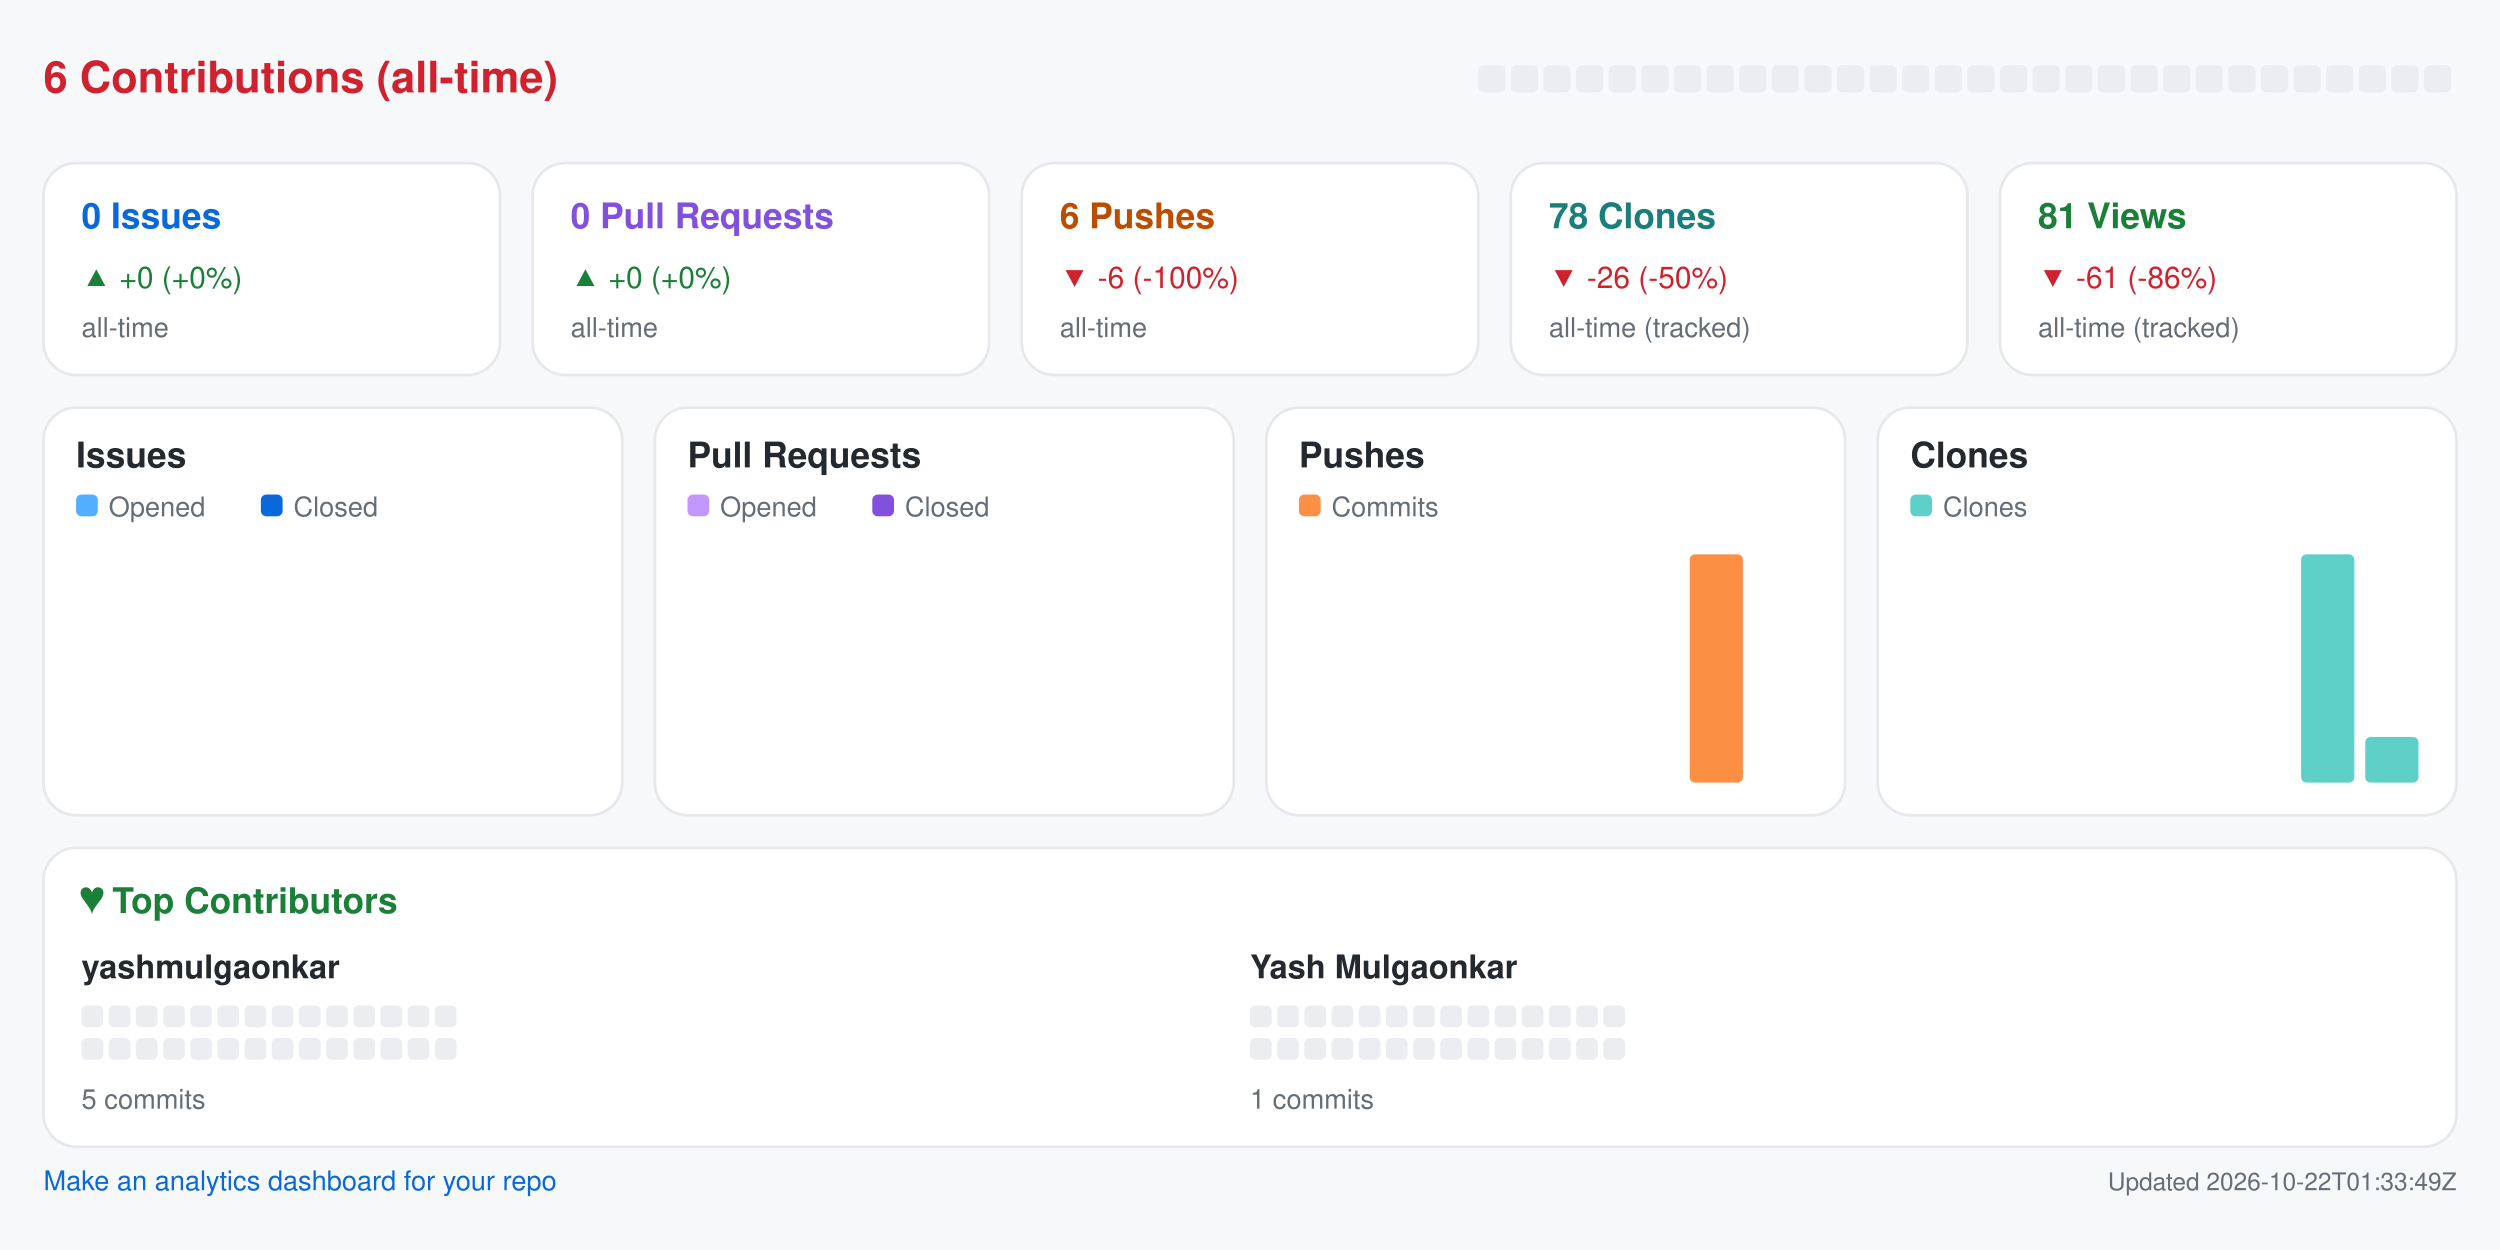
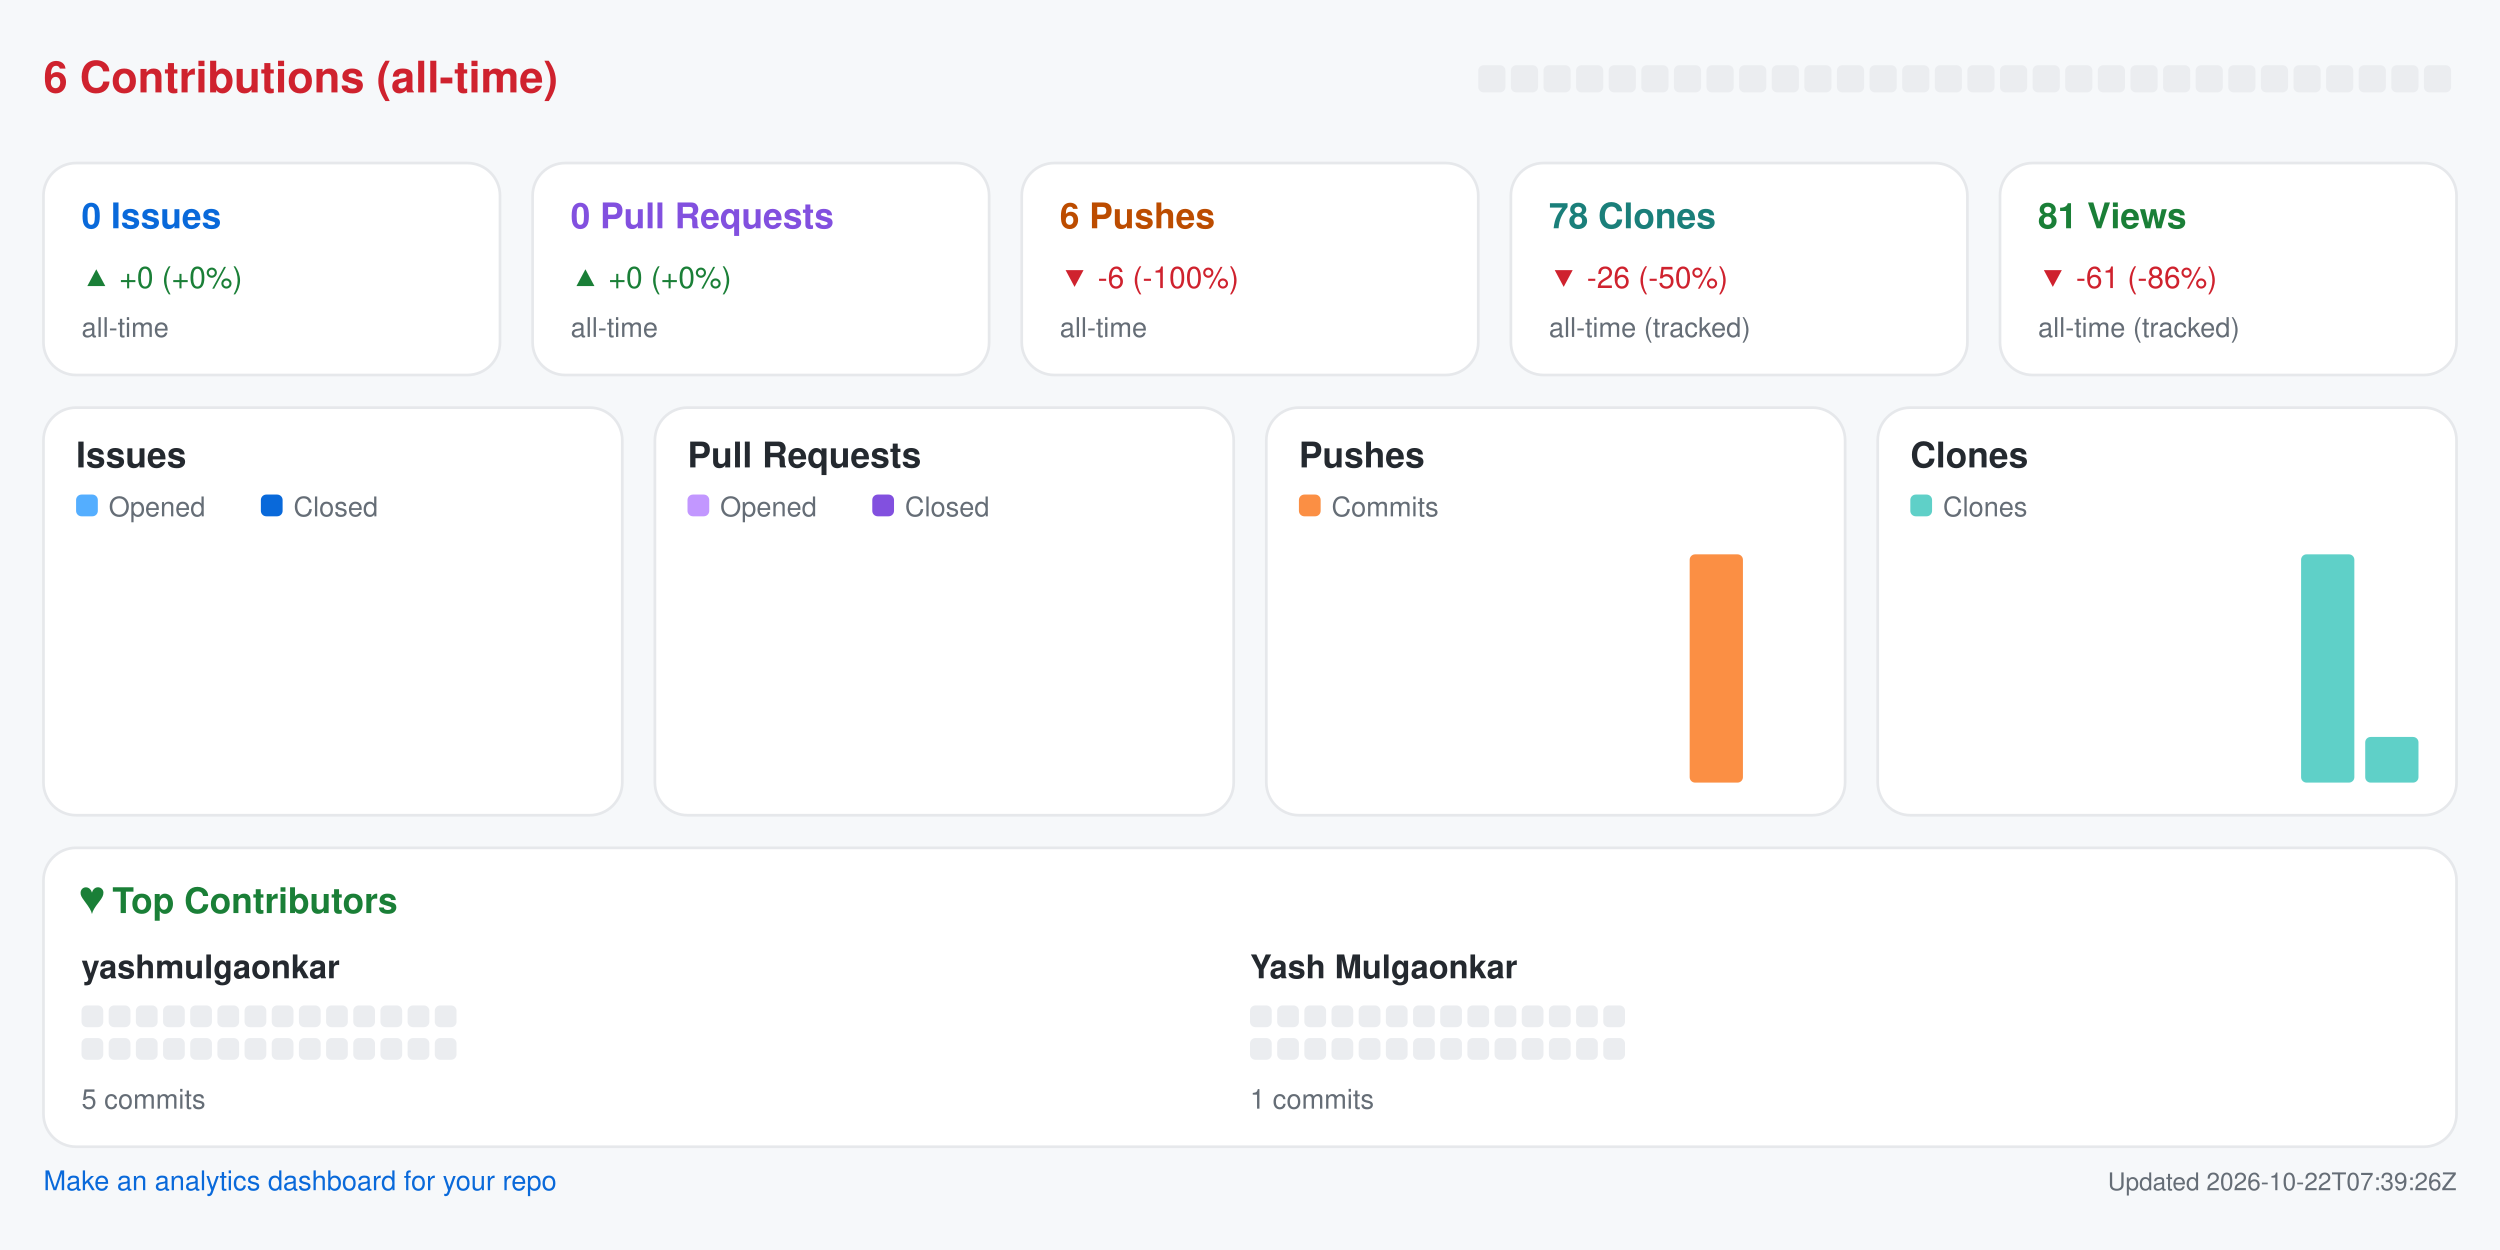
<svg xmlns="http://www.w3.org/2000/svg" width="920" height="460" viewBox="0 0 920 460" role="img" aria-label="Repository analytics for yashmulgaonkar/pi-tools">
  <rect x="0.0" y="0.0" width="920.0" height="460.0" rx="0" fill="#f6f8fa" />
  <text x="16.0" y="34.0" fill="#cf222e" font-size="16" font-family="-apple-system,BlinkMacSystemFont,Segoe UI,Helvetica,Arial,sans-serif" font-weight="600" text-anchor="start">6 Contributions (all-time)</text>
  <rect x="544.0" y="24.0" width="10.0" height="10.0" rx="2" fill="#ebedf0" />
  <rect x="556.0" y="24.0" width="10.0" height="10.0" rx="2" fill="#ebedf0" />
  <rect x="568.0" y="24.0" width="10.0" height="10.0" rx="2" fill="#ebedf0" />
  <rect x="580.0" y="24.0" width="10.0" height="10.0" rx="2" fill="#ebedf0" />
  <rect x="592.0" y="24.0" width="10.0" height="10.0" rx="2" fill="#ebedf0" />
  <rect x="604.0" y="24.0" width="10.0" height="10.0" rx="2" fill="#ebedf0" />
  <rect x="616.0" y="24.0" width="10.0" height="10.0" rx="2" fill="#ebedf0" />
  <rect x="628.0" y="24.0" width="10.0" height="10.0" rx="2" fill="#ebedf0" />
  <rect x="640.0" y="24.0" width="10.0" height="10.0" rx="2" fill="#ebedf0" />
  <rect x="652.0" y="24.0" width="10.0" height="10.0" rx="2" fill="#ebedf0" />
  <rect x="664.0" y="24.0" width="10.0" height="10.0" rx="2" fill="#ebedf0" />
  <rect x="676.0" y="24.0" width="10.0" height="10.0" rx="2" fill="#ebedf0" />
  <rect x="688.0" y="24.0" width="10.0" height="10.0" rx="2" fill="#ebedf0" />
  <rect x="700.0" y="24.0" width="10.0" height="10.0" rx="2" fill="#ebedf0" />
  <rect x="712.0" y="24.0" width="10.0" height="10.0" rx="2" fill="#ebedf0" />
  <rect x="724.0" y="24.0" width="10.0" height="10.0" rx="2" fill="#ebedf0" />
  <rect x="736.0" y="24.0" width="10.0" height="10.0" rx="2" fill="#ebedf0" />
  <rect x="748.0" y="24.0" width="10.0" height="10.0" rx="2" fill="#ebedf0" />
  <rect x="760.0" y="24.0" width="10.0" height="10.0" rx="2" fill="#ebedf0" />
  <rect x="772.0" y="24.0" width="10.0" height="10.0" rx="2" fill="#ebedf0" />
  <rect x="784.0" y="24.0" width="10.0" height="10.0" rx="2" fill="#ebedf0" />
  <rect x="796.0" y="24.0" width="10.0" height="10.0" rx="2" fill="#ebedf0" />
  <rect x="808.0" y="24.0" width="10.0" height="10.0" rx="2" fill="#ebedf0" />
  <rect x="820.0" y="24.0" width="10.0" height="10.0" rx="2" fill="#ebedf0" />
  <rect x="832.0" y="24.0" width="10.0" height="10.0" rx="2" fill="#ebedf0" />
  <rect x="844.0" y="24.0" width="10.0" height="10.0" rx="2" fill="#ebedf0" />
  <rect x="856.0" y="24.0" width="10.0" height="10.0" rx="2" fill="#ebedf0" />
  <rect x="868.0" y="24.0" width="10.0" height="10.0" rx="2" fill="#ebedf0" />
  <rect x="880.0" y="24.0" width="10.0" height="10.0" rx="2" fill="#ebedf0" />
  <rect x="892.0" y="24.0" width="10.0" height="10.0" rx="2" fill="#ebedf0" />
  <rect x="16.0" y="60.0" width="168.0" height="78.0" rx="12" fill="#ffffff" stroke="#e6e8eb" />
  <text x="30.0" y="84.0" fill="#0969da" font-size="13" font-family="-apple-system,BlinkMacSystemFont,Segoe UI,Helvetica,Arial,sans-serif" font-weight="600" text-anchor="start">0 Issues</text>
  <text x="30.0" y="106.0" fill="#1a7f37" font-size="11" font-family="-apple-system,BlinkMacSystemFont,Segoe UI,Helvetica,Arial,sans-serif" font-weight="400" text-anchor="start">▲ +0 (+0%)</text>
  <text x="30.0" y="124.0" fill="#656d76" font-size="10" font-family="-apple-system,BlinkMacSystemFont,Segoe UI,Helvetica,Arial,sans-serif" font-weight="400" text-anchor="start">all-time</text>
  <rect x="196.0" y="60.0" width="168.0" height="78.0" rx="12" fill="#ffffff" stroke="#e6e8eb" />
  <text x="210.0" y="84.0" fill="#8250df" font-size="13" font-family="-apple-system,BlinkMacSystemFont,Segoe UI,Helvetica,Arial,sans-serif" font-weight="600" text-anchor="start">0 Pull Requests</text>
  <text x="210.0" y="106.0" fill="#1a7f37" font-size="11" font-family="-apple-system,BlinkMacSystemFont,Segoe UI,Helvetica,Arial,sans-serif" font-weight="400" text-anchor="start">▲ +0 (+0%)</text>
  <text x="210.0" y="124.0" fill="#656d76" font-size="10" font-family="-apple-system,BlinkMacSystemFont,Segoe UI,Helvetica,Arial,sans-serif" font-weight="400" text-anchor="start">all-time</text>
  <rect x="376.0" y="60.0" width="168.0" height="78.0" rx="12" fill="#ffffff" stroke="#e6e8eb" />
  <text x="390.0" y="84.0" fill="#bc4c00" font-size="13" font-family="-apple-system,BlinkMacSystemFont,Segoe UI,Helvetica,Arial,sans-serif" font-weight="600" text-anchor="start">6 Pushes</text>
  <text x="390.0" y="106.0" fill="#cf222e" font-size="11" font-family="-apple-system,BlinkMacSystemFont,Segoe UI,Helvetica,Arial,sans-serif" font-weight="400" text-anchor="start">▼ -6 (-100%)</text>
  <text x="390.0" y="124.0" fill="#656d76" font-size="10" font-family="-apple-system,BlinkMacSystemFont,Segoe UI,Helvetica,Arial,sans-serif" font-weight="400" text-anchor="start">all-time</text>
  <rect x="556.0" y="60.0" width="168.0" height="78.0" rx="12" fill="#ffffff" stroke="#e6e8eb" />
  <text x="570.0" y="84.0" fill="#1a7f7a" font-size="13" font-family="-apple-system,BlinkMacSystemFont,Segoe UI,Helvetica,Arial,sans-serif" font-weight="600" text-anchor="start">78 Clones</text>
  <text x="570.0" y="106.0" fill="#cf222e" font-size="11" font-family="-apple-system,BlinkMacSystemFont,Segoe UI,Helvetica,Arial,sans-serif" font-weight="400" text-anchor="start">▼ -26 (-50%)</text>
  <text x="570.0" y="124.0" fill="#656d76" font-size="10" font-family="-apple-system,BlinkMacSystemFont,Segoe UI,Helvetica,Arial,sans-serif" font-weight="400" text-anchor="start">all-time (tracked)</text>
  <rect x="736.0" y="60.0" width="168.0" height="78.0" rx="12" fill="#ffffff" stroke="#e6e8eb" />
  <text x="750.0" y="84.0" fill="#1a7f37" font-size="13" font-family="-apple-system,BlinkMacSystemFont,Segoe UI,Helvetica,Arial,sans-serif" font-weight="600" text-anchor="start">81 Views</text>
  <text x="750.0" y="106.0" fill="#cf222e" font-size="11" font-family="-apple-system,BlinkMacSystemFont,Segoe UI,Helvetica,Arial,sans-serif" font-weight="400" text-anchor="start">▼ -61 (-86%)</text>
  <text x="750.0" y="124.0" fill="#656d76" font-size="10" font-family="-apple-system,BlinkMacSystemFont,Segoe UI,Helvetica,Arial,sans-serif" font-weight="400" text-anchor="start">all-time (tracked)</text>
  <rect x="16.0" y="150.0" width="213.0" height="150.0" rx="12" fill="#ffffff" stroke="#e6e8eb" />
  <text x="28.0" y="172.0" fill="#24292f" font-size="13" font-family="-apple-system,BlinkMacSystemFont,Segoe UI,Helvetica,Arial,sans-serif" font-weight="600" text-anchor="start">Issues</text>
  <rect x="28.0" y="182.0" width="8.0" height="8.0" rx="2" fill="#54aeff" />
  <text x="40.0" y="190.0" fill="#656d76" font-size="10" font-family="-apple-system,BlinkMacSystemFont,Segoe UI,Helvetica,Arial,sans-serif" font-weight="400" text-anchor="start">Opened</text>
  <rect x="96.0" y="182.0" width="8.0" height="8.0" rx="2" fill="#0969da" />
  <text x="108.0" y="190.0" fill="#656d76" font-size="10" font-family="-apple-system,BlinkMacSystemFont,Segoe UI,Helvetica,Arial,sans-serif" font-weight="400" text-anchor="start">Closed</text>
  <rect x="30.0" y="288.0" width="8.8" height="0.0" rx="2" fill="#54aeff" />
  <rect x="39.8" y="288.0" width="8.8" height="0.0" rx="2" fill="#0969da" />
  <rect x="53.6" y="288.0" width="8.8" height="0.0" rx="2" fill="#54aeff" />
  <rect x="63.4" y="288.0" width="8.8" height="0.0" rx="2" fill="#0969da" />
  <rect x="77.2" y="288.0" width="8.8" height="0.0" rx="2" fill="#54aeff" />
  <rect x="87.1" y="288.0" width="8.8" height="0.0" rx="2" fill="#0969da" />
  <rect x="100.9" y="288.0" width="8.8" height="0.0" rx="2" fill="#54aeff" />
  <rect x="110.7" y="288.0" width="8.8" height="0.0" rx="2" fill="#0969da" />
  <rect x="124.5" y="288.0" width="8.8" height="0.0" rx="2" fill="#54aeff" />
  <rect x="134.3" y="288.0" width="8.8" height="0.0" rx="2" fill="#0969da" />
  <rect x="148.1" y="288.0" width="8.8" height="0.0" rx="2" fill="#54aeff" />
  <rect x="157.9" y="288.0" width="8.8" height="0.0" rx="2" fill="#0969da" />
  <rect x="171.8" y="288.0" width="8.8" height="0.0" rx="2" fill="#54aeff" />
  <rect x="181.6" y="288.0" width="8.8" height="0.0" rx="2" fill="#0969da" />
  <rect x="195.4" y="288.0" width="8.8" height="0.0" rx="2" fill="#54aeff" />
  <rect x="205.2" y="288.0" width="8.8" height="0.0" rx="2" fill="#0969da" />
  <rect x="241.0" y="150.0" width="213.0" height="150.0" rx="12" fill="#ffffff" stroke="#e6e8eb" />
  <text x="253.0" y="172.0" fill="#24292f" font-size="13" font-family="-apple-system,BlinkMacSystemFont,Segoe UI,Helvetica,Arial,sans-serif" font-weight="600" text-anchor="start">Pull Requests</text>
  <rect x="253.0" y="182.0" width="8.0" height="8.0" rx="2" fill="#c297ff" />
  <text x="265.0" y="190.0" fill="#656d76" font-size="10" font-family="-apple-system,BlinkMacSystemFont,Segoe UI,Helvetica,Arial,sans-serif" font-weight="400" text-anchor="start">Opened</text>
  <rect x="321.0" y="182.0" width="8.0" height="8.0" rx="2" fill="#8250df" />
  <text x="333.0" y="190.0" fill="#656d76" font-size="10" font-family="-apple-system,BlinkMacSystemFont,Segoe UI,Helvetica,Arial,sans-serif" font-weight="400" text-anchor="start">Closed</text>
  <rect x="255.0" y="288.0" width="8.8" height="0.0" rx="2" fill="#c297ff" />
  <rect x="264.8" y="288.0" width="8.8" height="0.0" rx="2" fill="#8250df" />
  <rect x="278.6" y="288.0" width="8.8" height="0.0" rx="2" fill="#c297ff" />
  <rect x="288.4" y="288.0" width="8.8" height="0.0" rx="2" fill="#8250df" />
  <rect x="302.2" y="288.0" width="8.8" height="0.0" rx="2" fill="#c297ff" />
  <rect x="312.1" y="288.0" width="8.8" height="0.0" rx="2" fill="#8250df" />
  <rect x="325.9" y="288.0" width="8.8" height="0.0" rx="2" fill="#c297ff" />
  <rect x="335.7" y="288.0" width="8.8" height="0.0" rx="2" fill="#8250df" />
  <rect x="349.5" y="288.0" width="8.8" height="0.0" rx="2" fill="#c297ff" />
  <rect x="359.3" y="288.0" width="8.8" height="0.0" rx="2" fill="#8250df" />
  <rect x="373.1" y="288.0" width="8.8" height="0.0" rx="2" fill="#c297ff" />
  <rect x="382.9" y="288.0" width="8.8" height="0.0" rx="2" fill="#8250df" />
  <rect x="396.8" y="288.0" width="8.8" height="0.0" rx="2" fill="#c297ff" />
  <rect x="406.6" y="288.0" width="8.8" height="0.0" rx="2" fill="#8250df" />
  <rect x="420.4" y="288.0" width="8.8" height="0.0" rx="2" fill="#c297ff" />
  <rect x="430.2" y="288.0" width="8.8" height="0.0" rx="2" fill="#8250df" />
  <rect x="466.0" y="150.0" width="213.0" height="150.0" rx="12" fill="#ffffff" stroke="#e6e8eb" />
  <text x="478.0" y="172.0" fill="#24292f" font-size="13" font-family="-apple-system,BlinkMacSystemFont,Segoe UI,Helvetica,Arial,sans-serif" font-weight="600" text-anchor="start">Pushes</text>
  <rect x="478.0" y="182.0" width="8.0" height="8.0" rx="2" fill="#fb8f44" />
  <text x="490.0" y="190.0" fill="#656d76" font-size="10" font-family="-apple-system,BlinkMacSystemFont,Segoe UI,Helvetica,Arial,sans-serif" font-weight="400" text-anchor="start">Commits</text>
  <rect x="480.0" y="288.0" width="19.6" height="0.0" rx="2" fill="#fb8f44" />
  <rect x="503.6" y="288.0" width="19.6" height="0.0" rx="2" fill="#fb8f44" />
  <rect x="527.2" y="288.0" width="19.6" height="0.0" rx="2" fill="#fb8f44" />
  <rect x="550.9" y="288.0" width="19.6" height="0.0" rx="2" fill="#fb8f44" />
  <rect x="574.5" y="288.0" width="19.6" height="0.0" rx="2" fill="#fb8f44" />
  <rect x="598.1" y="288.0" width="19.6" height="0.0" rx="2" fill="#fb8f44" />
  <rect x="621.8" y="204.0" width="19.6" height="84.0" rx="2" fill="#fb8f44" />
  <rect x="645.4" y="288.0" width="19.6" height="0.0" rx="2" fill="#fb8f44" />
  <rect x="691.0" y="150.0" width="213.0" height="150.0" rx="12" fill="#ffffff" stroke="#e6e8eb" />
  <text x="703.0" y="172.0" fill="#24292f" font-size="13" font-family="-apple-system,BlinkMacSystemFont,Segoe UI,Helvetica,Arial,sans-serif" font-weight="600" text-anchor="start">Clones</text>
  <rect x="703.0" y="182.0" width="8.0" height="8.0" rx="2" fill="#5fd0c8" />
  <text x="715.0" y="190.0" fill="#656d76" font-size="10" font-family="-apple-system,BlinkMacSystemFont,Segoe UI,Helvetica,Arial,sans-serif" font-weight="400" text-anchor="start">Clones</text>
  <rect x="705.0" y="288.0" width="19.6" height="0.0" rx="2" fill="#5fd0c8" />
  <rect x="728.6" y="288.0" width="19.6" height="0.0" rx="2" fill="#5fd0c8" />
  <rect x="752.2" y="288.0" width="19.6" height="0.0" rx="2" fill="#5fd0c8" />
  <rect x="775.9" y="288.0" width="19.6" height="0.0" rx="2" fill="#5fd0c8" />
  <rect x="799.5" y="288.0" width="19.6" height="0.0" rx="2" fill="#5fd0c8" />
  <rect x="823.1" y="288.0" width="19.6" height="0.0" rx="2" fill="#5fd0c8" />
  <rect x="846.8" y="204.0" width="19.6" height="84.0" rx="2" fill="#5fd0c8" />
  <rect x="870.4" y="271.2" width="19.6" height="16.8" rx="2" fill="#5fd0c8" />
  <rect x="16.0" y="312.0" width="888.0" height="110.0" rx="12" fill="#ffffff" stroke="#e6e8eb" />
  <text x="30.0" y="336.0" fill="#1a7f37" font-size="13" font-family="-apple-system,BlinkMacSystemFont,Segoe UI,Helvetica,Arial,sans-serif" font-weight="600" text-anchor="start">♥  Top Contributors</text>
  <text x="30.0" y="360.0" fill="#24292f" font-size="12" font-family="-apple-system,BlinkMacSystemFont,Segoe UI,Helvetica,Arial,sans-serif" font-weight="600" text-anchor="start">yashmulgaonkar</text>
  <rect x="30.0" y="370.0" width="8.0" height="8.0" rx="2" fill="#ebedf0" />
  <rect x="40.0" y="370.0" width="8.0" height="8.0" rx="2" fill="#ebedf0" />
  <rect x="50.0" y="370.0" width="8.0" height="8.0" rx="2" fill="#ebedf0" />
  <rect x="60.0" y="370.0" width="8.0" height="8.0" rx="2" fill="#ebedf0" />
  <rect x="70.0" y="370.0" width="8.0" height="8.0" rx="2" fill="#ebedf0" />
  <rect x="80.0" y="370.0" width="8.0" height="8.0" rx="2" fill="#ebedf0" />
  <rect x="90.0" y="370.0" width="8.0" height="8.0" rx="2" fill="#ebedf0" />
  <rect x="100.0" y="370.0" width="8.0" height="8.0" rx="2" fill="#ebedf0" />
  <rect x="110.0" y="370.0" width="8.0" height="8.0" rx="2" fill="#ebedf0" />
  <rect x="120.0" y="370.0" width="8.0" height="8.0" rx="2" fill="#ebedf0" />
  <rect x="130.0" y="370.0" width="8.0" height="8.0" rx="2" fill="#ebedf0" />
  <rect x="140.0" y="370.0" width="8.0" height="8.0" rx="2" fill="#ebedf0" />
  <rect x="150.0" y="370.0" width="8.0" height="8.0" rx="2" fill="#ebedf0" />
  <rect x="160.0" y="370.0" width="8.0" height="8.0" rx="2" fill="#ebedf0" />
  <rect x="30.0" y="382.0" width="8.0" height="8.0" rx="2" fill="#ebedf0" />
  <rect x="40.0" y="382.0" width="8.0" height="8.0" rx="2" fill="#ebedf0" />
  <rect x="50.0" y="382.0" width="8.0" height="8.0" rx="2" fill="#ebedf0" />
  <rect x="60.0" y="382.0" width="8.0" height="8.0" rx="2" fill="#ebedf0" />
  <rect x="70.0" y="382.0" width="8.0" height="8.0" rx="2" fill="#ebedf0" />
  <rect x="80.0" y="382.0" width="8.0" height="8.0" rx="2" fill="#ebedf0" />
  <rect x="90.0" y="382.0" width="8.0" height="8.0" rx="2" fill="#ebedf0" />
  <rect x="100.0" y="382.0" width="8.0" height="8.0" rx="2" fill="#ebedf0" />
  <rect x="110.0" y="382.0" width="8.0" height="8.0" rx="2" fill="#ebedf0" />
  <rect x="120.0" y="382.0" width="8.0" height="8.0" rx="2" fill="#ebedf0" />
  <rect x="130.0" y="382.0" width="8.0" height="8.0" rx="2" fill="#ebedf0" />
  <rect x="140.0" y="382.0" width="8.0" height="8.0" rx="2" fill="#ebedf0" />
  <rect x="150.0" y="382.0" width="8.0" height="8.0" rx="2" fill="#ebedf0" />
  <rect x="160.0" y="382.0" width="8.0" height="8.0" rx="2" fill="#ebedf0" />
  <text x="30.0" y="408.0" fill="#656d76" font-size="10" font-family="-apple-system,BlinkMacSystemFont,Segoe UI,Helvetica,Arial,sans-serif" font-weight="400" text-anchor="start">5 commits</text>
  <text x="460.0" y="360.0" fill="#24292f" font-size="12" font-family="-apple-system,BlinkMacSystemFont,Segoe UI,Helvetica,Arial,sans-serif" font-weight="600" text-anchor="start">Yash Mulgaonkar</text>
  <rect x="460.0" y="370.0" width="8.0" height="8.0" rx="2" fill="#ebedf0" />
  <rect x="470.0" y="370.0" width="8.0" height="8.0" rx="2" fill="#ebedf0" />
  <rect x="480.0" y="370.0" width="8.0" height="8.0" rx="2" fill="#ebedf0" />
  <rect x="490.0" y="370.0" width="8.0" height="8.0" rx="2" fill="#ebedf0" />
  <rect x="500.0" y="370.0" width="8.0" height="8.0" rx="2" fill="#ebedf0" />
  <rect x="510.0" y="370.0" width="8.0" height="8.0" rx="2" fill="#ebedf0" />
  <rect x="520.0" y="370.0" width="8.0" height="8.0" rx="2" fill="#ebedf0" />
  <rect x="530.0" y="370.0" width="8.0" height="8.0" rx="2" fill="#ebedf0" />
  <rect x="540.0" y="370.0" width="8.0" height="8.0" rx="2" fill="#ebedf0" />
  <rect x="550.0" y="370.0" width="8.0" height="8.0" rx="2" fill="#ebedf0" />
  <rect x="560.0" y="370.0" width="8.0" height="8.0" rx="2" fill="#ebedf0" />
  <rect x="570.0" y="370.0" width="8.0" height="8.0" rx="2" fill="#ebedf0" />
  <rect x="580.0" y="370.0" width="8.0" height="8.0" rx="2" fill="#ebedf0" />
  <rect x="590.0" y="370.0" width="8.0" height="8.0" rx="2" fill="#ebedf0" />
  <rect x="460.0" y="382.0" width="8.0" height="8.0" rx="2" fill="#ebedf0" />
  <rect x="470.0" y="382.0" width="8.0" height="8.0" rx="2" fill="#ebedf0" />
  <rect x="480.0" y="382.0" width="8.0" height="8.0" rx="2" fill="#ebedf0" />
  <rect x="490.0" y="382.0" width="8.0" height="8.0" rx="2" fill="#ebedf0" />
  <rect x="500.0" y="382.0" width="8.0" height="8.0" rx="2" fill="#ebedf0" />
  <rect x="510.0" y="382.0" width="8.0" height="8.0" rx="2" fill="#ebedf0" />
  <rect x="520.0" y="382.0" width="8.0" height="8.0" rx="2" fill="#ebedf0" />
  <rect x="530.0" y="382.0" width="8.0" height="8.0" rx="2" fill="#ebedf0" />
  <rect x="540.0" y="382.0" width="8.0" height="8.0" rx="2" fill="#ebedf0" />
  <rect x="550.0" y="382.0" width="8.0" height="8.0" rx="2" fill="#ebedf0" />
  <rect x="560.0" y="382.0" width="8.0" height="8.0" rx="2" fill="#ebedf0" />
  <rect x="570.0" y="382.0" width="8.0" height="8.0" rx="2" fill="#ebedf0" />
  <rect x="580.0" y="382.0" width="8.0" height="8.0" rx="2" fill="#ebedf0" />
  <rect x="590.0" y="382.0" width="8.0" height="8.0" rx="2" fill="#ebedf0" />
  <text x="460.0" y="408.0" fill="#656d76" font-size="10" font-family="-apple-system,BlinkMacSystemFont,Segoe UI,Helvetica,Arial,sans-serif" font-weight="400" text-anchor="start">1 commits</text>
  <a href="https://github.com/yashmulgaonkar/repo-analytics" target="_blank" rel="noopener noreferrer">
    <text x="16.0" y="438.0" fill="#0969da" font-size="10" font-family="-apple-system,BlinkMacSystemFont,Segoe UI,Helvetica,Arial,sans-serif" font-weight="400" text-anchor="start">Make an analytics dashboard for your repo</text>
  </a>
-   <text x="904.0" y="438.0" fill="#656d76" font-size="9" font-family="-apple-system,BlinkMacSystemFont,Segoe UI,Helvetica,Arial,sans-serif" font-weight="400" text-anchor="end">Updated 2026-10-22T01:33:49Z</text>
+   <text x="904.0" y="438.0" fill="#656d76" font-size="9" font-family="-apple-system,BlinkMacSystemFont,Segoe UI,Helvetica,Arial,sans-serif" font-weight="400" text-anchor="end">Updated 2026-10-22T07:39:26Z</text>
</svg>
